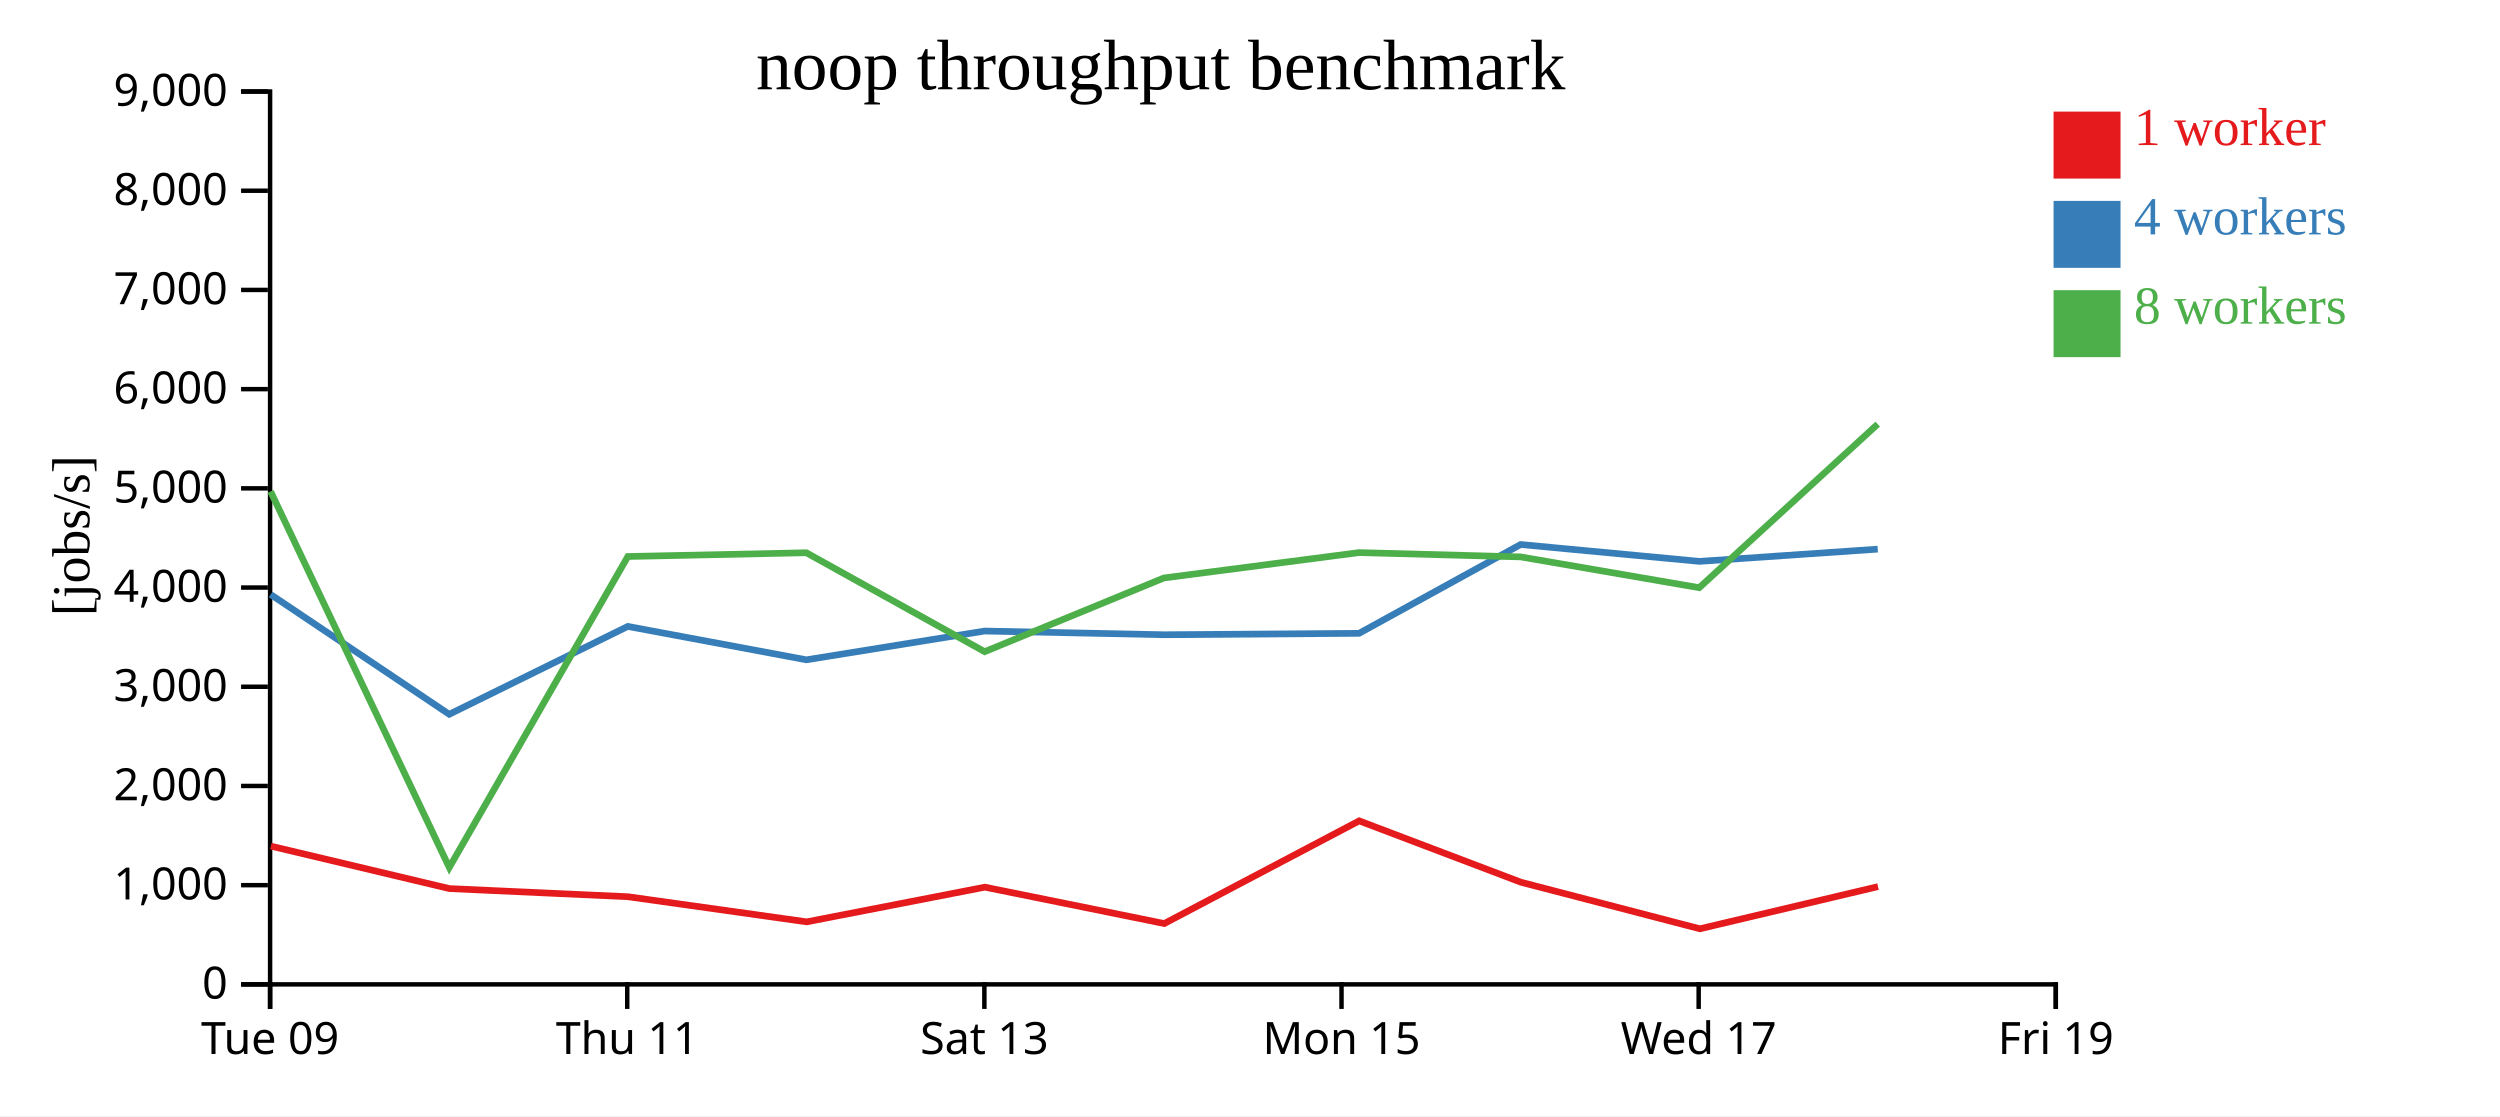
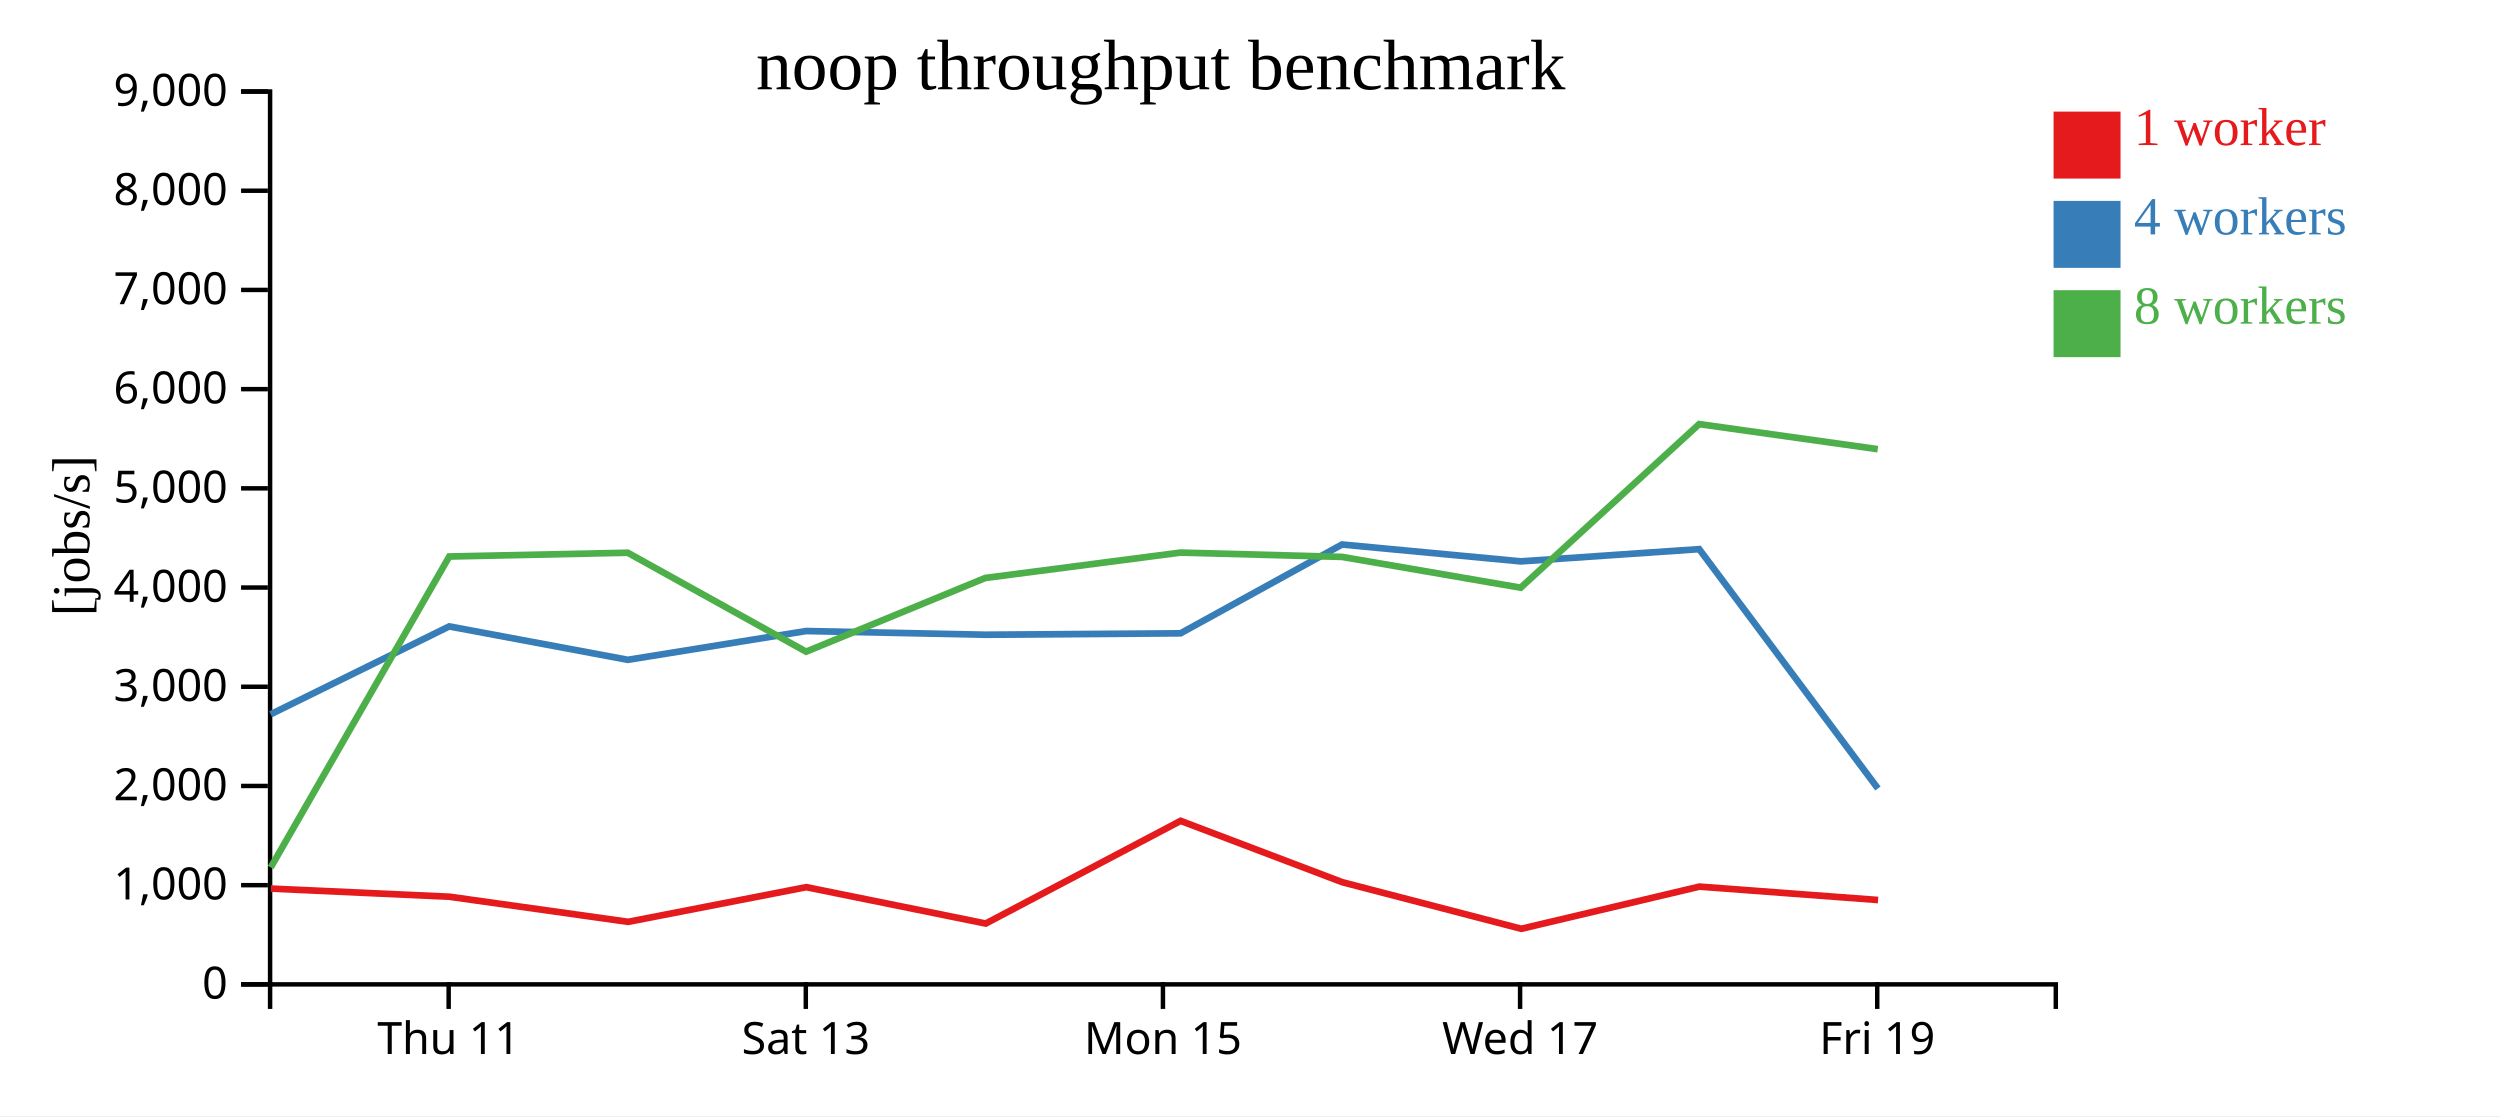
<svg xmlns="http://www.w3.org/2000/svg" width="560" height="250">
  <rect width="100%" height="100%" fill="white" />
  <g transform="translate(60,20)">
    <g transform="translate(0,200)" fill="none" font-size="10" font-family="sans-serif" text-anchor="middle">
      <path class="domain" stroke="currentColor" d="M0.5,6V0.5H400.5V6" />
-       <g class="tick" opacity="1" transform="translate(0.5,0)">
-         <line stroke="currentColor" y2="6" />
-         <text fill="currentColor" y="9" dy="0.71em">Tue 09</text>
-       </g>
-       <g class="tick" opacity="1" transform="translate(80.5,0)">
+       <g class="tick" opacity="1" transform="translate(40.5,0)">
        <line stroke="currentColor" y2="6" />
        <text fill="currentColor" y="9" dy="0.71em">Thu 11</text>
      </g>
-       <g class="tick" opacity="1" transform="translate(160.5,0)">
+       <g class="tick" opacity="1" transform="translate(120.5,0)">
        <line stroke="currentColor" y2="6" />
        <text fill="currentColor" y="9" dy="0.71em">Sat 13</text>
      </g>
-       <g class="tick" opacity="1" transform="translate(240.5,0)">
+       <g class="tick" opacity="1" transform="translate(200.5,0)">
        <line stroke="currentColor" y2="6" />
        <text fill="currentColor" y="9" dy="0.71em">Mon 15</text>
      </g>
-       <g class="tick" opacity="1" transform="translate(320.5,0)">
+       <g class="tick" opacity="1" transform="translate(280.5,0)">
        <line stroke="currentColor" y2="6" />
        <text fill="currentColor" y="9" dy="0.71em">Wed 17</text>
      </g>
-       <g class="tick" opacity="1" transform="translate(400.5,0)">
+       <g class="tick" opacity="1" transform="translate(360.5,0)">
        <line stroke="currentColor" y2="6" />
        <text fill="currentColor" y="9" dy="0.71em">Fri 19</text>
      </g>
    </g>
    <g fill="none" font-size="10" font-family="sans-serif" text-anchor="end">
      <path class="domain" stroke="currentColor" d="M-6,200.5H0.5V0.5H-6" />
      <g class="tick" opacity="1" transform="translate(0,200.5)">
        <line stroke="currentColor" x2="-6" />
        <text fill="currentColor" x="-9" dy="0.32em">0</text>
      </g>
      <g class="tick" opacity="1" transform="translate(0,178.2778)">
        <line stroke="currentColor" x2="-6" />
        <text fill="currentColor" x="-9" dy="0.32em">1,000</text>
      </g>
      <g class="tick" opacity="1" transform="translate(0,156.0556)">
        <line stroke="currentColor" x2="-6" />
        <text fill="currentColor" x="-9" dy="0.32em">2,000</text>
      </g>
      <g class="tick" opacity="1" transform="translate(0,133.8333)">
        <line stroke="currentColor" x2="-6" />
        <text fill="currentColor" x="-9" dy="0.32em">3,000</text>
      </g>
      <g class="tick" opacity="1" transform="translate(0,111.6111)">
        <line stroke="currentColor" x2="-6" />
        <text fill="currentColor" x="-9" dy="0.32em">4,000</text>
      </g>
      <g class="tick" opacity="1" transform="translate(0,89.38889)">
        <line stroke="currentColor" x2="-6" />
        <text fill="currentColor" x="-9" dy="0.32em">5,000</text>
      </g>
      <g class="tick" opacity="1" transform="translate(0,67.16667)">
        <line stroke="currentColor" x2="-6" />
        <text fill="currentColor" x="-9" dy="0.32em">6,000</text>
      </g>
      <g class="tick" opacity="1" transform="translate(0,44.94444)">
        <line stroke="currentColor" x2="-6" />
        <text fill="currentColor" x="-9" dy="0.32em">7,000</text>
      </g>
      <g class="tick" opacity="1" transform="translate(0,22.72222)">
        <line stroke="currentColor" x2="-6" />
        <text fill="currentColor" x="-9" dy="0.32em">8,000</text>
      </g>
      <g class="tick" opacity="1" transform="translate(0,0.5)">
        <line stroke="currentColor" x2="-6" />
        <text fill="currentColor" x="-9" dy="0.32em">9,000</text>
      </g>
    </g>
    <text text-anchor="middle" style="font-size: 12px" transform="rotate(-90)" y="-40" x="-100">[jobs/s]</text>
    <text text-anchor="middle" style="font-size: 16px" y="0" x="200">noop throughput benchmark</text>
-     <path class="line" fill="none" stroke="#e41a1c" stroke-width="1.5" d="M0.665,169.532L40.674,179.044L80.697,180.87L120.701,186.494L160.615,178.725L200.797,186.873L244.456,163.873L280.666,177.612L320.771,188.049L360.676,178.603" />
-     <path class="line" fill="none" stroke="#377eb8" stroke-width="1.5" d="M0.623,113.161L40.628,140.001L80.626,120.316L120.622,127.8L160.557,121.353L200.714,122.182L244.433,121.866L280.609,101.97L320.664,105.749L360.616,103.007" />
-     <path class="line" fill="none" stroke="#4daf4a" stroke-width="1.5" d="M0.61,90.08L40.64,174.312L80.638,104.657L120.618,103.814L160.562,125.975L200.715,109.461L244.427,103.781L280.615,104.744L320.624,111.645L360.612,75" />
+     <path class="line" fill="none" stroke="#e41a1c" stroke-width="1.5" d="M0.674,179.044L40.697,180.87L80.701,186.494L120.615,178.725L160.797,186.873L204.456,163.873L240.666,177.612L280.771,188.049L320.676,178.603L360.694,181.606" />
+     <path class="line" fill="none" stroke="#377eb8" stroke-width="1.5" d="M0.628,140.001L40.626,120.316L80.622,127.8L120.557,121.353L160.714,122.182L204.433,121.866L240.609,101.97L280.664,105.749L320.616,103.007L360.65,156.627" />
+     <path class="line" fill="none" stroke="#4daf4a" stroke-width="1.5" d="M0.64,174.312L40.638,104.657L80.618,103.814L120.562,125.975L160.715,109.461L204.427,103.781L240.615,104.744L280.624,111.645L320.612,75L360.619,80.618" />
    <rect class="dot" x="400" y="5" width="15" height="15" style="fill: #e41a1c;" />
    <rect class="dot" x="400" y="25" width="15" height="15" style="fill: #377eb8;" />
    <rect class="dot" x="400" y="45" width="15" height="15" style="fill: #4daf4a;" />
    <text class="label" x="418" y="12.5" style="fill: #e41a1c; alignment-baseline: middle;" text-anchor="left">1 worker</text>
    <text class="label" x="418" y="32.5" style="fill: #377eb8; alignment-baseline: middle;" text-anchor="left">4 workers</text>
    <text class="label" x="418" y="52.5" style="fill: #4daf4a; alignment-baseline: middle;" text-anchor="left">8 workers</text>
  </g>
</svg>
